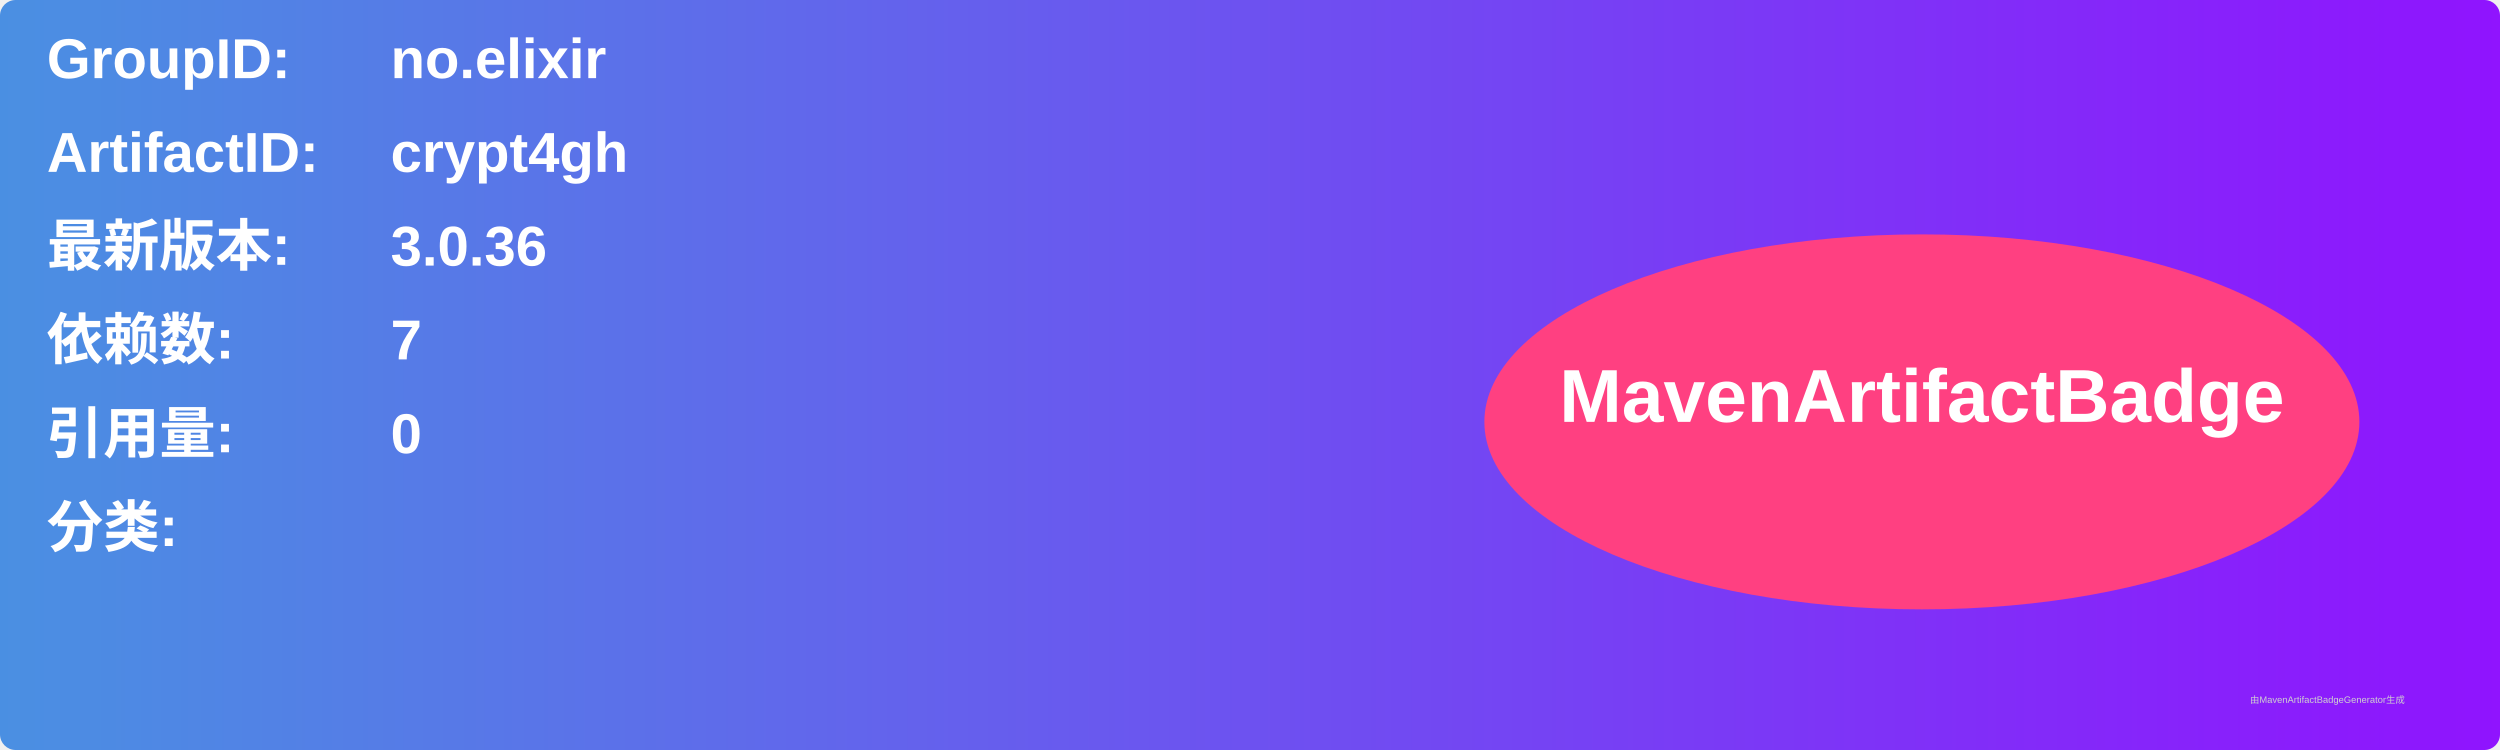
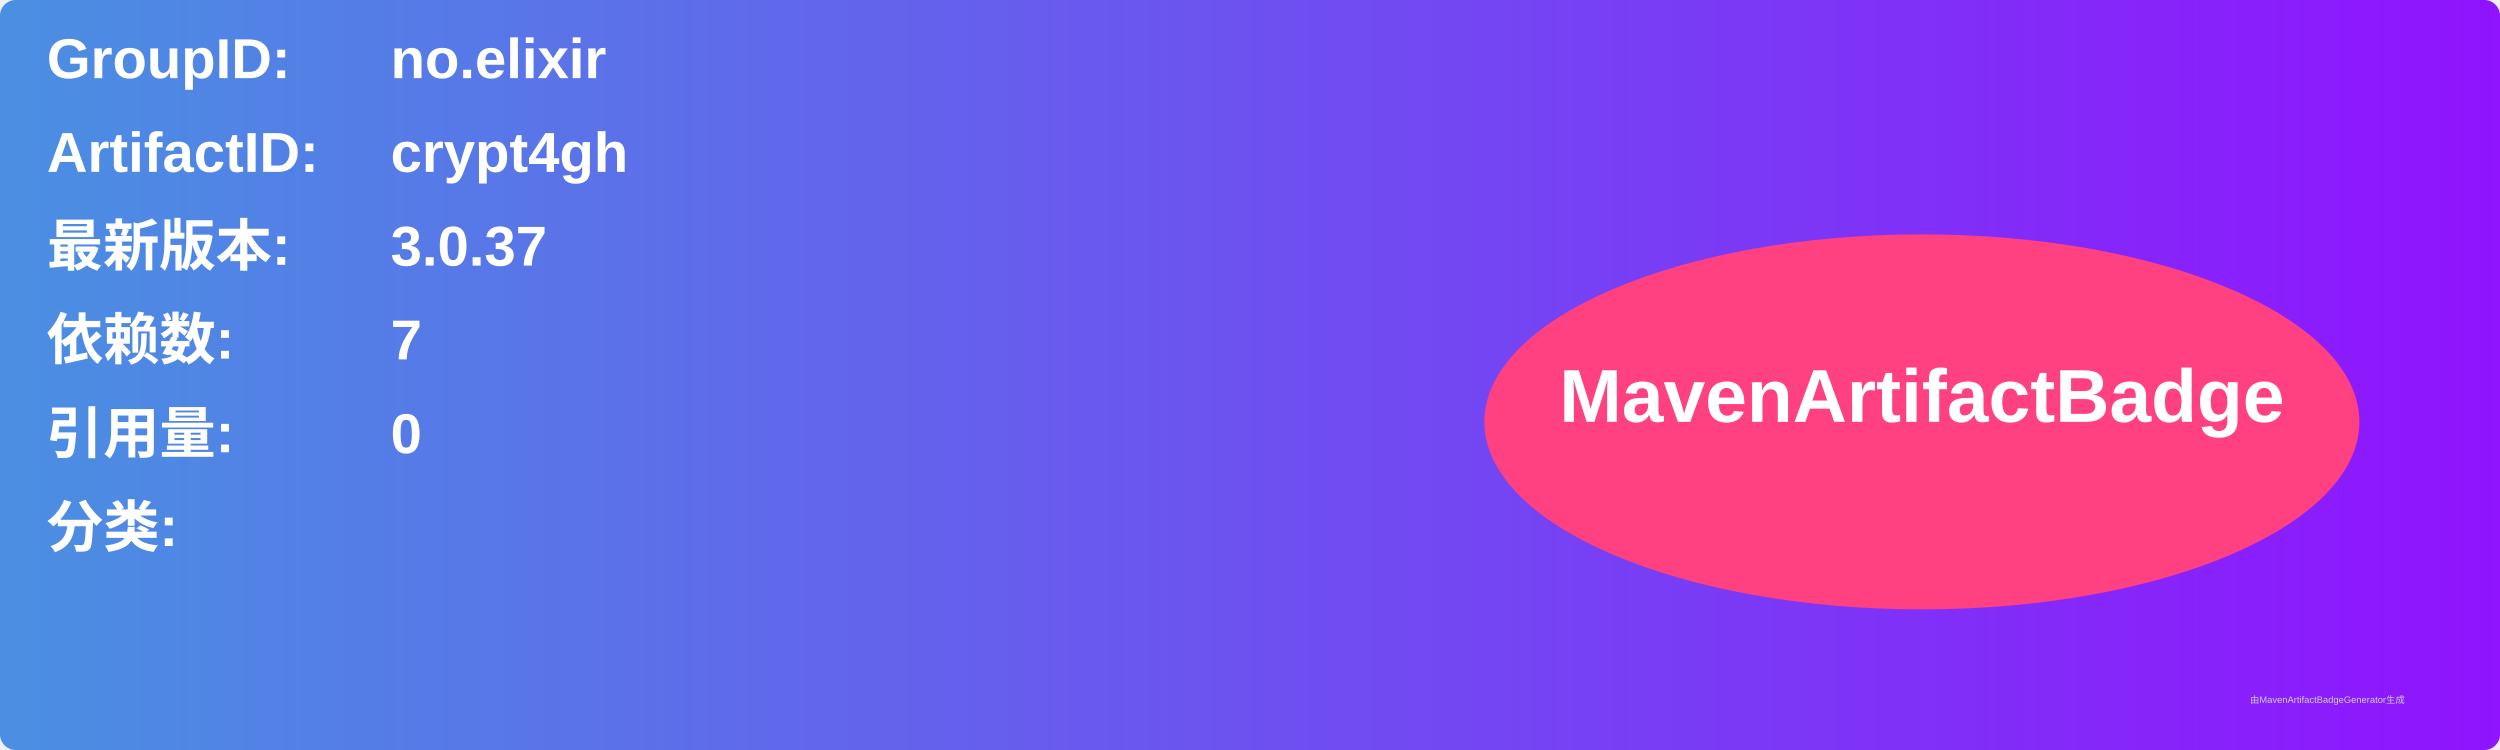
<svg xmlns="http://www.w3.org/2000/svg" width="800" height="240" viewBox="0 0 800 240">
  <linearGradient id="grad" x1="0%" y1="0%" x2="100%" y2="0%">
    <stop offset="0%" stop-color="#4a90e2" />
    <stop offset="100%" stop-color="#9013fe" />
  </linearGradient>
  <rect width="100%" height="100%" rx="5" ry="5" fill="url(#grad)" />
  <g transform="translate(15, 15)">
    <text x="0" y="10" font-family="Arial" font-size="18" fill="white" font-weight="bold" width="260">GroupID:</text>
    <text x="110" y="10" font-family="Arial" font-size="18" fill="white" font-weight="bold" width="460">no.elixir</text>
    <text x="0" y="40" font-family="Arial" font-size="18" fill="white" font-weight="bold" width="260">ArtifactID:</text>
    <text x="110" y="40" font-family="Arial" font-size="18" fill="white" font-weight="bold" width="460">crypt4gh</text>
    <text x="0" y="70" font-family="Arial" font-size="18" fill="white" font-weight="bold">最新版本:</text>
    <text x="110" y="70" font-family="Arial" font-size="18" fill="white" font-weight="bold">
-       <tspan font-weight="bold">3.0.36</tspan>
+       <tspan font-weight="bold">3.0.37</tspan>
    </text>
    <text x="0" y="100" font-family="Arial" font-size="18" fill="white" font-weight="bold">依赖数: </text>
    <text x="110" y="100" font-family="Arial" font-size="18" fill="white">
      <tspan font-weight="bold">7</tspan>
    </text>
    <text x="0" y="130" font-family="Arial" font-size="18" fill="white" font-weight="bold">引用量: </text>
    <text x="110" y="130" font-family="Arial" font-size="18" fill="white">
      <tspan font-weight="bold">0</tspan>
    </text>
    <text x="0" y="160" font-family="Arial" font-size="18" fill="white" font-weight="bold">分类:</text>
    <text x="10" y="190" font-family="Arial" font-size="10" fill="white">
      <tspan font-weight="bold" />
    </text>
    <ellipse cx="600" cy="120" rx="140" ry="60" fill="#ff4081" />
    <text x="600" y="120" text-anchor="middle" font-family="Arial" font-size="24" fill="white" font-weight="bold">MavenArtifactBadge</text>
  </g>
  <text x="720" y="225" font-family="Arial" font-size="3" fill="#d0d0d0">由MavenArtifactBadgeGenerator生成</text>
</svg>
